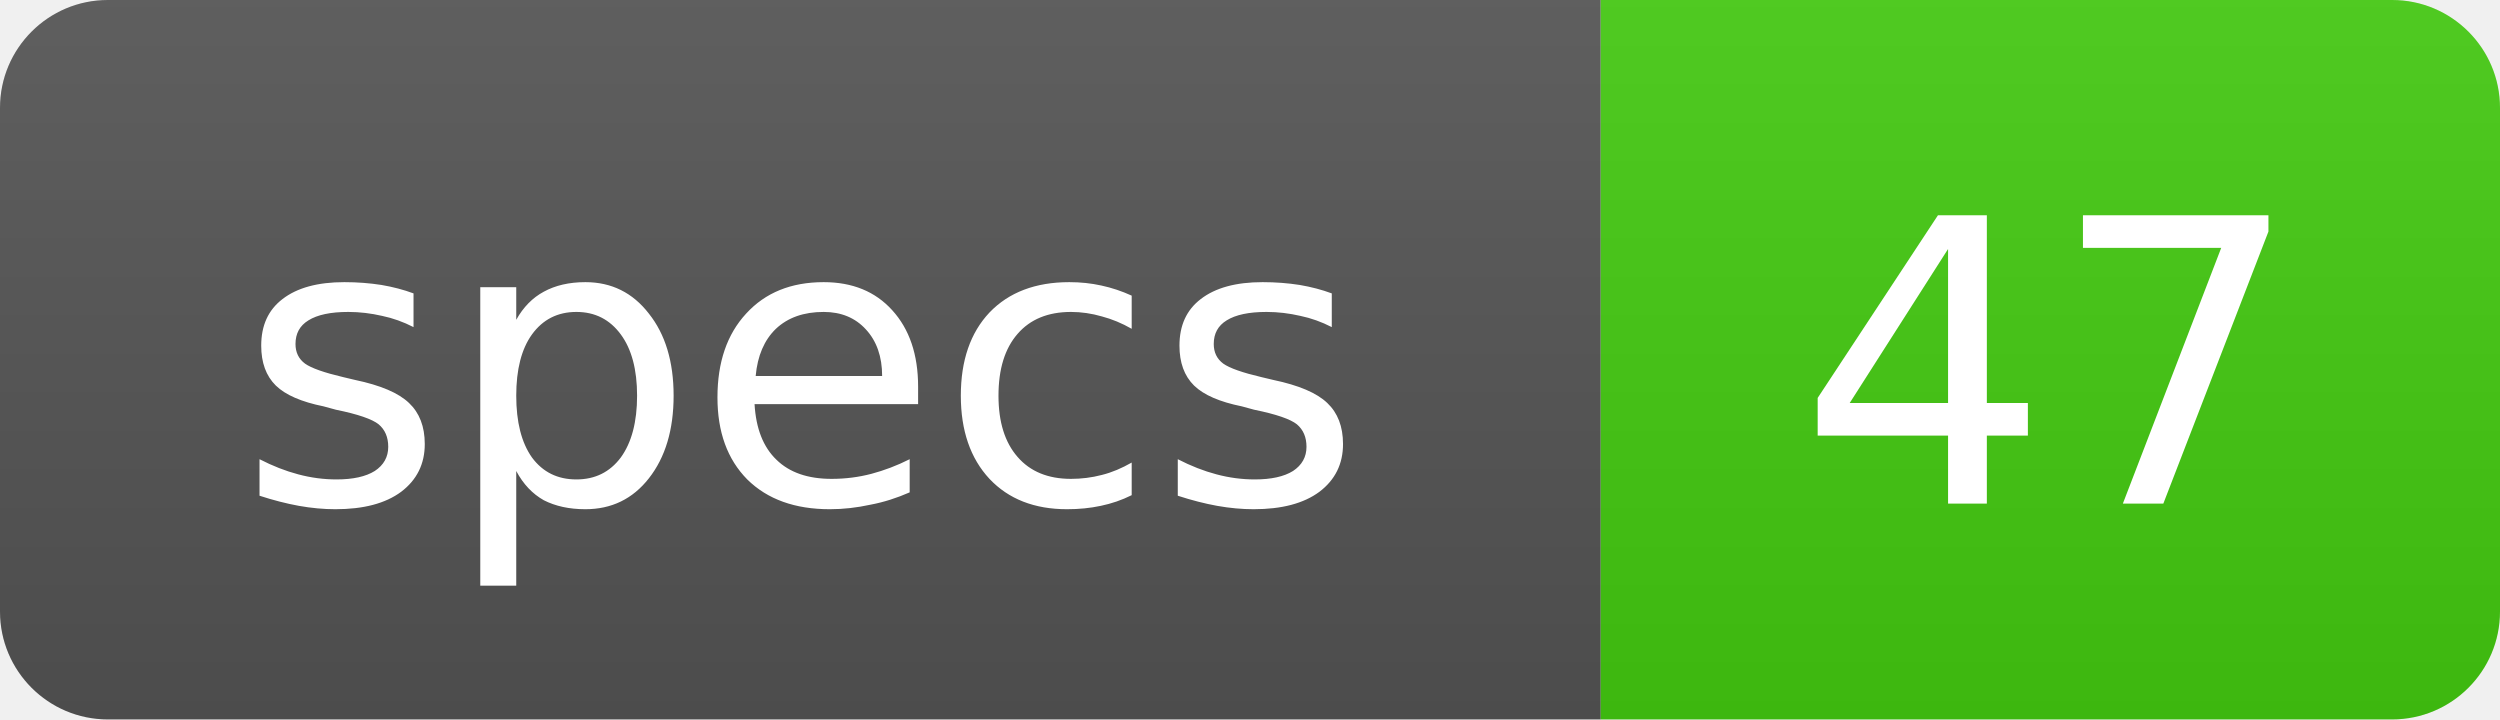
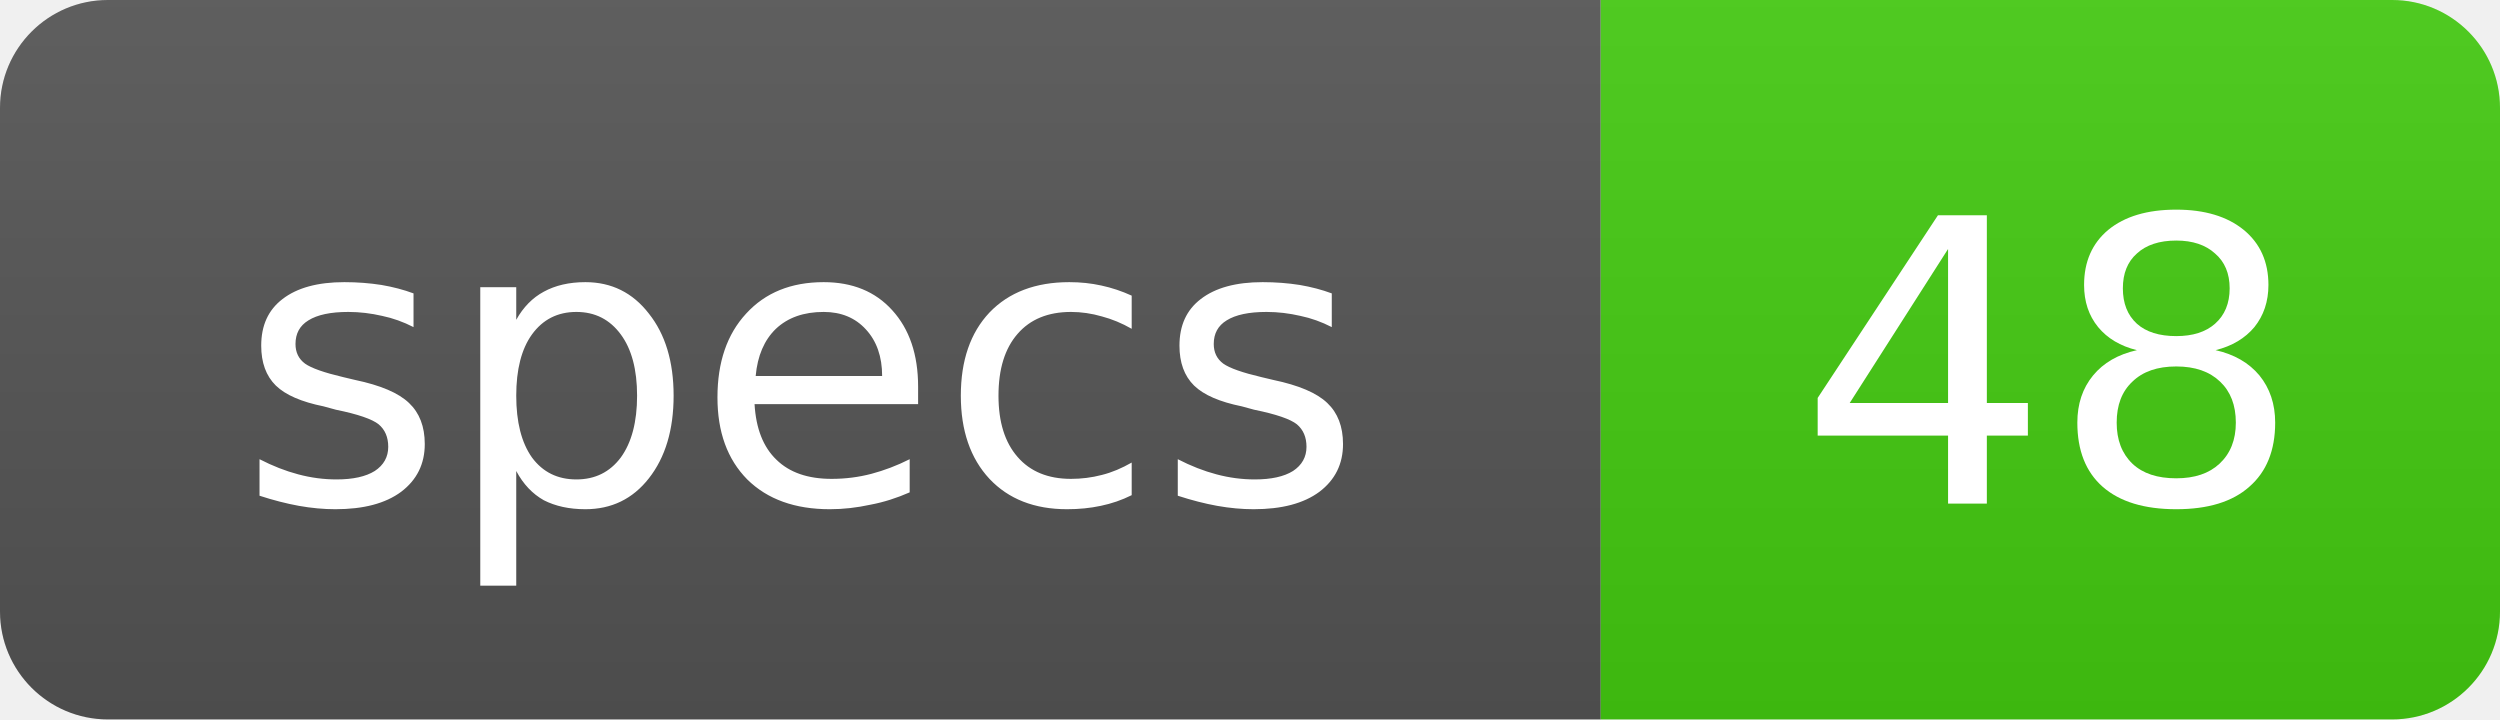
<svg xmlns="http://www.w3.org/2000/svg" width="69.5" height="20" role="img">
  <linearGradient id="s" x2="0" y2="100%">
    <stop offset="0" stop-color="#bbb" stop-opacity=".1" />
    <stop offset="1" stop-opacity=".1" />
  </linearGradient>
  <clipPath id="r">
    <rect width="69.5" height="20" rx="3" fill="#fff" />
  </clipPath>
  <g clip-path="url(#r)">
    <rect width="44.5" height="20" fill="#555" />
    <rect x="44.5" width="25" height="20" fill="#4c1" />
    <rect width="69.5" height="20" fill="url(#s)" />
  </g>
  <g fill="#fff" text-anchor="middle" font-family="Verdana,Geneva,DejaVu Sans,sans-serif" text-rendering="geometricPrecision" font-size="11">
    <text x="22.25" y="14">specs</text>
-     <text x="57" y="14">47</text>
+     <text x="57" y="14">48</text>
  </g>
</svg>
